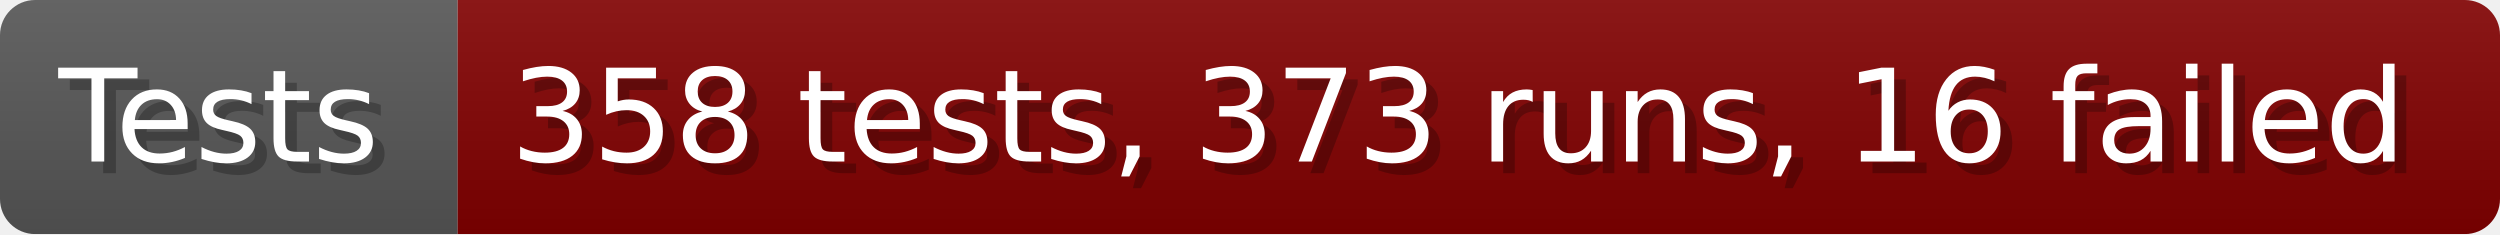
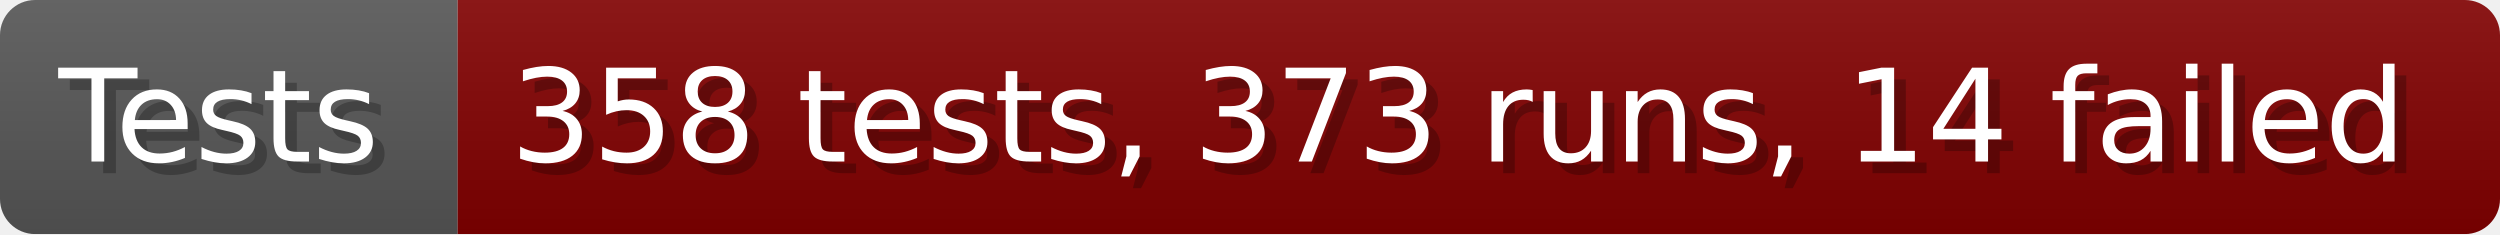
- <svg xmlns="http://www.w3.org/2000/svg" width="213.6" height="20" viewBox="0 0 2136 200" role="img" aria-label="Tests: 358 tests, 373 runs, 16 failed">
+ <svg xmlns="http://www.w3.org/2000/svg" width="213.6" height="20" viewBox="0 0 2136 200" role="img" aria-label="Tests: 358 tests, 373 runs, 14 failed">
  <linearGradient id="a" x2="0" y2="100%">
    <stop offset="0" stop-opacity=".1" stop-color="#EEE" />
    <stop offset="1" stop-opacity=".1" />
  </linearGradient>
  <mask id="m">
    <rect width="2136" height="200" rx="30" fill="#FFF" />
  </mask>
  <g mask="url(#m)">
    <rect width="391" height="200" fill="#555" />
    <rect width="1745" height="200" fill="#800000" x="391" />
    <rect width="2136" height="200" fill="url(#a)" />
  </g>
  <g aria-hidden="true" fill="#fff" text-anchor="start" font-family="Verdana,DejaVu Sans,sans-serif" font-size="110">
    <text x="60" y="148" textLength="291" fill="#000" opacity="0.25">Tests</text>
    <text x="50" y="138" textLength="291">Tests</text>
-     <text x="446" y="148" textLength="1645" fill="#000" opacity="0.25">358 tests, 373 runs, 16 failed</text>
-     <text x="436" y="138" textLength="1645">358 tests, 373 runs, 16 failed</text>
+     <text x="446" y="148" textLength="1645" fill="#000" opacity="0.25">358 tests, 373 runs, 14 failed</text>
+     <text x="436" y="138" textLength="1645">358 tests, 373 runs, 14 failed</text>
  </g>
</svg>
